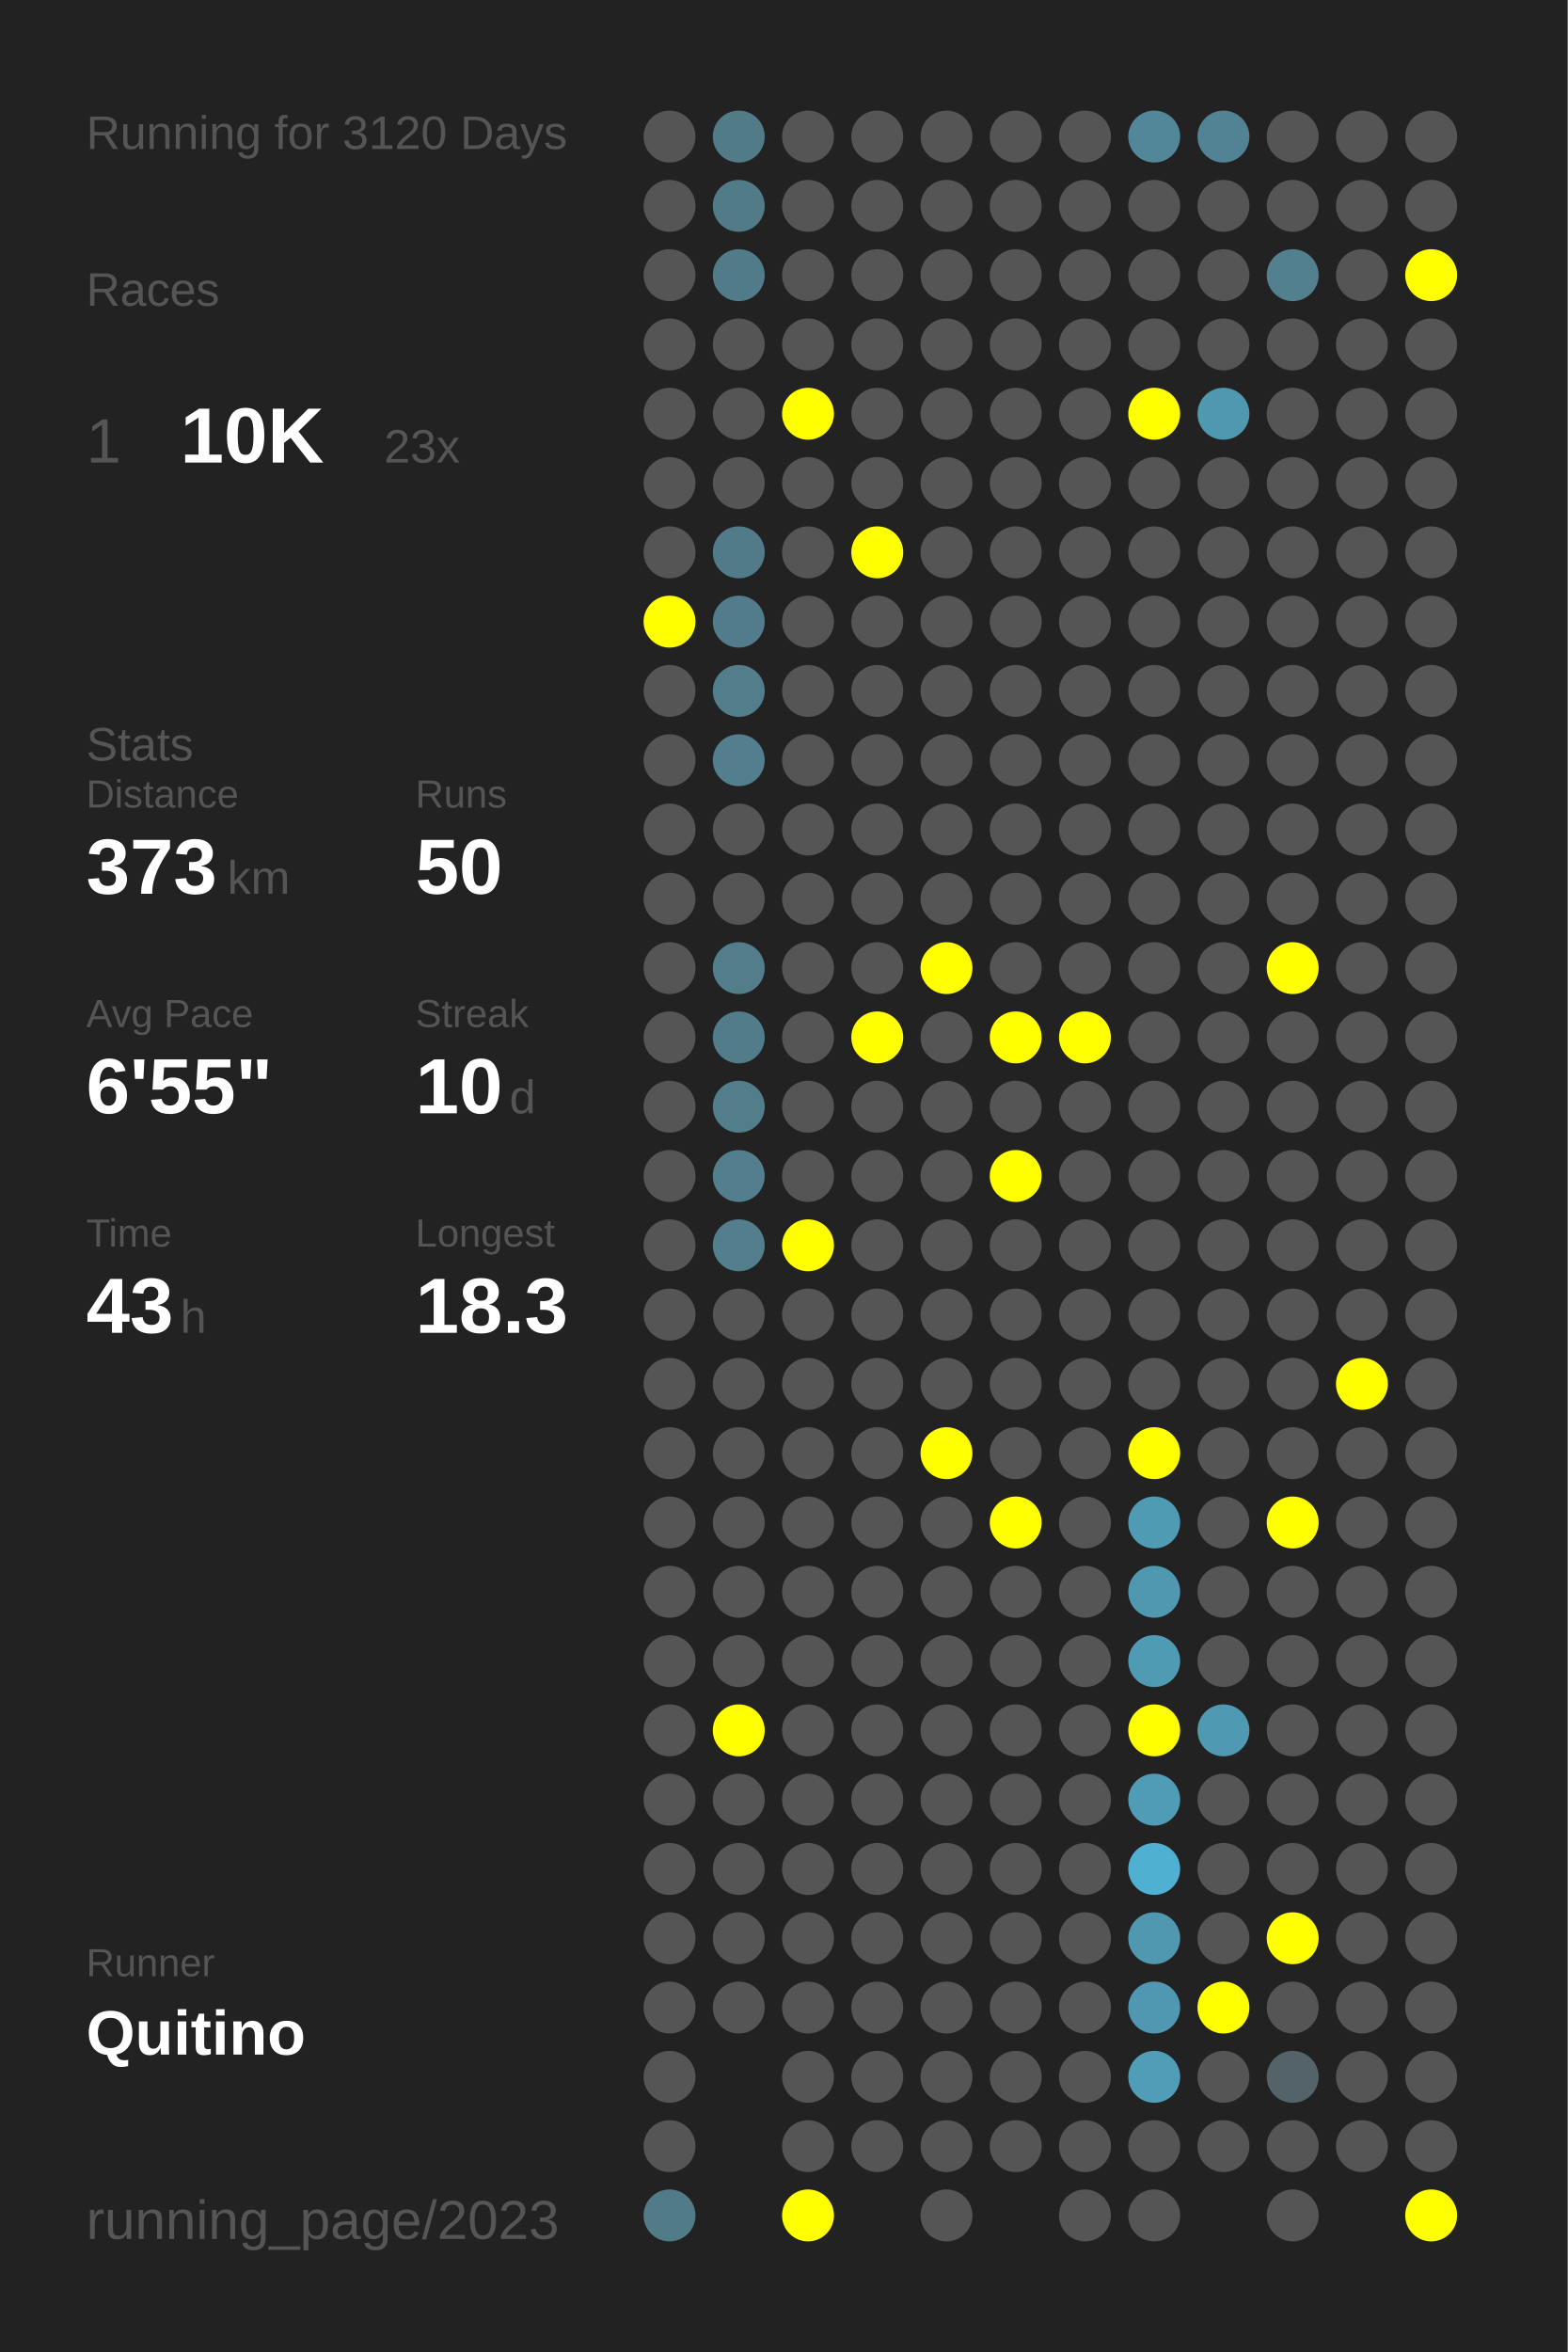
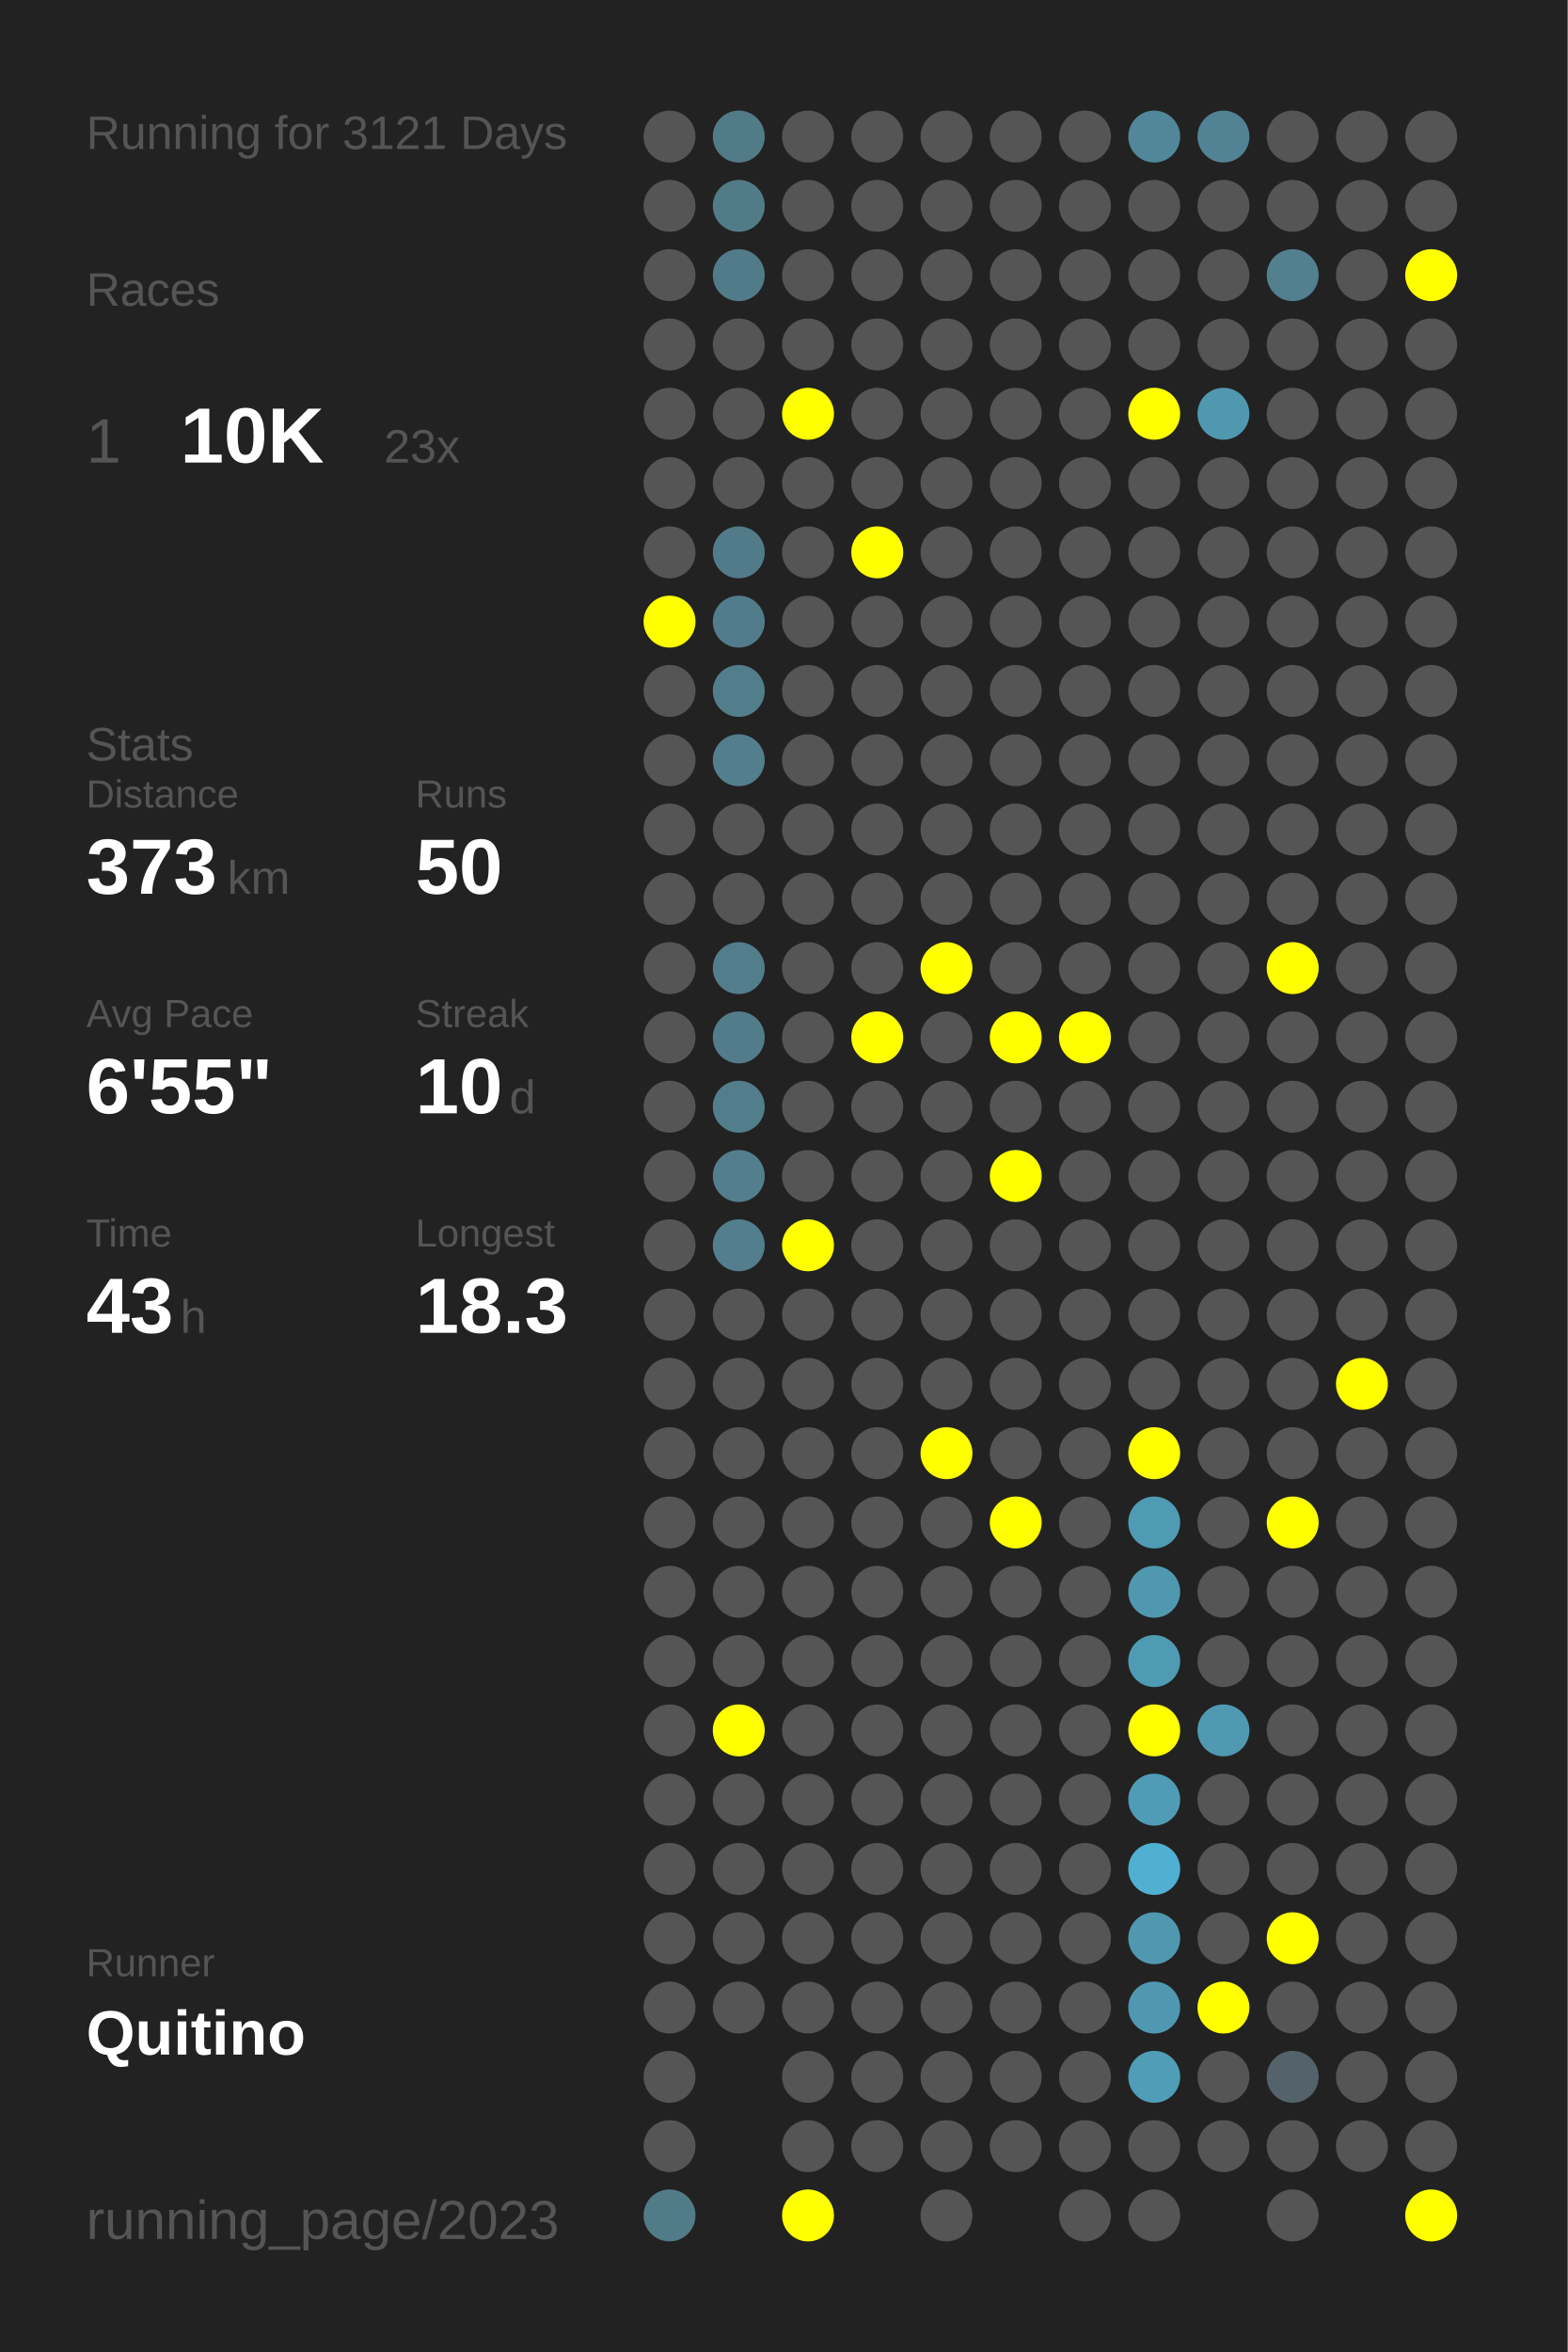
<svg xmlns="http://www.w3.org/2000/svg" baseProfile="full" height="300mm" version="1.1" viewBox="0,0,200,300" width="200mm">
  <defs />
  <rect fill="#222222" height="300" width="200" x="0" y="0" />
-   <text fill="#555555" style="font-size:6px; font-family:Arial;" x="11" y="19">Running for 3120 Days</text>
+   <text fill="#555555" style="font-size:6px; font-family:Arial;" x="11" y="19">Running for 3121 Days</text>
  <text fill="#555555" style="font-size:6px; font-family:Arial;" x="11" y="39">Races</text>
  <text fill="#555555" style="font-size:8px; font-family:Arial;" x="11" y="59">1</text>
  <text fill="#FFFFFF" style="font-size:10px; font-family:Arial; font-weight:bold;" x="23" y="59">10K</text>
  <text fill="#555555" style="font-size:6px; font-family:Arial;" x="49" y="59">23x</text>
  <text fill="#555555" style="font-size:6px; font-family:Arial;" x="11" y="97">Stats</text>
  <text fill="#555555" style="font-size:5px; font-family:Arial;" x="11" y="103">Distance</text>
  <text fill="#FFFFFF" style="font-size:10px; font-family:Arial; font-weight:bold;" x="11" y="114">373</text>
  <text fill="#555555" style="font-size:6px; font-family:Arial;" x="29" y="114">km</text>
  <text fill="#555555" style="font-size:5px; font-family:Arial;" x="53" y="103">Runs</text>
  <text fill="#FFFFFF" style="font-size:10px; font-family:Arial; font-weight:bold;" x="53" y="114">50</text>
  <text fill="#555555" style="font-size:5px; font-family:Arial;" x="11" y="131">Avg Pace</text>
  <text fill="#FFFFFF" style="font-size:10px; font-family:Arial; font-weight:bold;" x="11" y="142">6'55"</text>
  <text fill="#555555" style="font-size:5px; font-family:Arial;" x="53" y="131">Streak</text>
  <text fill="#FFFFFF" style="font-size:10px; font-family:Arial; font-weight:bold;" x="53" y="142">10</text>
  <text fill="#555555" style="font-size:6px; font-family:Arial;" x="65" y="142">d</text>
  <text fill="#555555" style="font-size:5px; font-family:Arial;" x="11" y="159">Time</text>
  <text fill="#FFFFFF" style="font-size:10px; font-family:Arial; font-weight:bold;" x="11" y="170">43</text>
  <text fill="#555555" style="font-size:6px; font-family:Arial;" x="23" y="170">h</text>
  <text fill="#555555" style="font-size:5px; font-family:Arial;" x="53" y="159">Longest</text>
  <text fill="#FFFFFF" style="font-size:10px; font-family:Arial; font-weight:bold;" x="53" y="170">18.3</text>
  <text fill="#555555" style="font-size:5px; font-family:Arial;" x="11" y="252.065">Runner</text>
  <text fill="#FFFFFF" style="font-size:8px; font-family:Arial; font-weight:bold;" x="11" y="262.065">Quitino</text>
  <text fill="#555555" style="font-size:7px; font-family:Arial;" x="11" y="285.581">running_page/2023</text>
  <circle cx="85.417" cy="17.419" fill="#555555" r="3.312" />
  <circle cx="85.417" cy="26.258" fill="#555555" r="3.312" />
  <circle cx="85.417" cy="35.097" fill="#555555" r="3.312" />
  <circle cx="85.417" cy="43.935" fill="#555555" r="3.312" />
  <circle cx="85.417" cy="52.774" fill="#555555" r="3.312" />
  <circle cx="85.417" cy="61.613" fill="#555555" r="3.312" />
  <circle cx="85.417" cy="70.452" fill="#555555" r="3.312" />
  <circle cx="85.417" cy="79.29" fill="#FFFF00" r="3.312" />
  <circle cx="85.417" cy="88.129" fill="#555555" r="3.312" />
  <circle cx="85.417" cy="96.968" fill="#555555" r="3.312" />
  <circle cx="85.417" cy="105.806" fill="#555555" r="3.312" />
  <circle cx="85.417" cy="114.645" fill="#555555" r="3.312" />
  <circle cx="85.417" cy="123.484" fill="#555555" r="3.312" />
  <circle cx="85.417" cy="132.323" fill="#555555" r="3.312" />
  <circle cx="85.417" cy="141.161" fill="#555555" r="3.312" />
  <circle cx="85.417" cy="150" fill="#555555" r="3.312" />
  <circle cx="85.417" cy="158.839" fill="#555555" r="3.312" />
  <circle cx="85.417" cy="167.677" fill="#555555" r="3.312" />
  <circle cx="85.417" cy="176.516" fill="#555555" r="3.312" />
  <circle cx="85.417" cy="185.355" fill="#555555" r="3.312" />
  <circle cx="85.417" cy="194.194" fill="#555555" r="3.312" />
  <circle cx="85.417" cy="203.032" fill="#555555" r="3.312" />
  <circle cx="85.417" cy="211.871" fill="#555555" r="3.312" />
  <circle cx="85.417" cy="220.71" fill="#555555" r="3.312" />
  <circle cx="85.417" cy="229.548" fill="#555555" r="3.312" />
  <circle cx="85.417" cy="238.387" fill="#555555" r="3.312" />
  <circle cx="85.417" cy="247.226" fill="#555555" r="3.312" />
  <circle cx="85.417" cy="256.065" fill="#555555" r="3.312" />
  <circle cx="85.417" cy="264.903" fill="#555555" r="3.312" />
  <circle cx="85.417" cy="273.742" fill="#555555" r="3.312" />
  <circle cx="85.417" cy="282.581" fill="#527b88" r="3.312" />
  <circle cx="94.25" cy="17.419" fill="#527b88" r="3.312" />
  <circle cx="94.25" cy="26.258" fill="#527b88" r="3.312" />
  <circle cx="94.25" cy="35.097" fill="#527b89" r="3.312" />
  <circle cx="94.25" cy="43.935" fill="#555555" r="3.312" />
  <circle cx="94.25" cy="52.774" fill="#555555" r="3.312" />
  <circle cx="94.25" cy="61.613" fill="#555555" r="3.312" />
  <circle cx="94.25" cy="70.452" fill="#527b8a" r="3.312" />
  <circle cx="94.25" cy="79.29" fill="#527c8b" r="3.312" />
  <circle cx="94.25" cy="88.129" fill="#527d8b" r="3.312" />
  <circle cx="94.25" cy="96.968" fill="#527e8d" r="3.312" />
  <circle cx="94.25" cy="105.806" fill="#555555" r="3.312" />
  <circle cx="94.25" cy="114.645" fill="#555555" r="3.312" />
  <circle cx="94.25" cy="123.484" fill="#527d8b" r="3.312" />
  <circle cx="94.25" cy="132.323" fill="#527c8a" r="3.312" />
  <circle cx="94.25" cy="141.161" fill="#527e8c" r="3.312" />
  <circle cx="94.25" cy="150" fill="#527e8d" r="3.312" />
  <circle cx="94.25" cy="158.839" fill="#527e8d" r="3.312" />
  <circle cx="94.25" cy="167.677" fill="#555555" r="3.312" />
  <circle cx="94.25" cy="176.516" fill="#555555" r="3.312" />
  <circle cx="94.25" cy="185.355" fill="#555555" r="3.312" />
  <circle cx="94.25" cy="194.194" fill="#555555" r="3.312" />
  <circle cx="94.25" cy="203.032" fill="#555555" r="3.312" />
  <circle cx="94.25" cy="211.871" fill="#555555" r="3.312" />
  <circle cx="94.25" cy="220.71" fill="#FFFF00" r="3.312" />
  <circle cx="94.25" cy="229.548" fill="#555555" r="3.312" />
  <circle cx="94.25" cy="238.387" fill="#555555" r="3.312" />
  <circle cx="94.25" cy="247.226" fill="#555555" r="3.312" />
  <circle cx="94.25" cy="256.065" fill="#555555" r="3.312" />
  <circle cx="103.083" cy="17.419" fill="#555555" r="3.312" />
  <circle cx="103.083" cy="26.258" fill="#555555" r="3.312" />
  <circle cx="103.083" cy="35.097" fill="#555555" r="3.312" />
  <circle cx="103.083" cy="43.935" fill="#555555" r="3.312" />
  <circle cx="103.083" cy="52.774" fill="#FFFF00" r="3.312" />
  <circle cx="103.083" cy="61.613" fill="#555555" r="3.312" />
  <circle cx="103.083" cy="70.452" fill="#555555" r="3.312" />
  <circle cx="103.083" cy="79.29" fill="#555555" r="3.312" />
  <circle cx="103.083" cy="88.129" fill="#555555" r="3.312" />
  <circle cx="103.083" cy="96.968" fill="#555555" r="3.312" />
  <circle cx="103.083" cy="105.806" fill="#555555" r="3.312" />
  <circle cx="103.083" cy="114.645" fill="#555555" r="3.312" />
  <circle cx="103.083" cy="123.484" fill="#555555" r="3.312" />
  <circle cx="103.083" cy="132.323" fill="#555555" r="3.312" />
  <circle cx="103.083" cy="141.161" fill="#555555" r="3.312" />
  <circle cx="103.083" cy="150" fill="#555555" r="3.312" />
  <circle cx="103.083" cy="158.839" fill="#FFFF00" r="3.312" />
  <circle cx="103.083" cy="167.677" fill="#555555" r="3.312" />
  <circle cx="103.083" cy="176.516" fill="#555555" r="3.312" />
  <circle cx="103.083" cy="185.355" fill="#555555" r="3.312" />
  <circle cx="103.083" cy="194.194" fill="#555555" r="3.312" />
  <circle cx="103.083" cy="203.032" fill="#555555" r="3.312" />
  <circle cx="103.083" cy="211.871" fill="#555555" r="3.312" />
  <circle cx="103.083" cy="220.71" fill="#555555" r="3.312" />
  <circle cx="103.083" cy="229.548" fill="#555555" r="3.312" />
  <circle cx="103.083" cy="238.387" fill="#555555" r="3.312" />
  <circle cx="103.083" cy="247.226" fill="#555555" r="3.312" />
  <circle cx="103.083" cy="256.065" fill="#555555" r="3.312" />
  <circle cx="103.083" cy="264.903" fill="#555555" r="3.312" />
  <circle cx="103.083" cy="273.742" fill="#555555" r="3.312" />
  <circle cx="103.083" cy="282.581" fill="#FFFF00" r="3.312" />
  <circle cx="111.917" cy="17.419" fill="#555555" r="3.312" />
  <circle cx="111.917" cy="26.258" fill="#555555" r="3.312" />
  <circle cx="111.917" cy="35.097" fill="#555555" r="3.312" />
  <circle cx="111.917" cy="43.935" fill="#555555" r="3.312" />
  <circle cx="111.917" cy="52.774" fill="#555555" r="3.312" />
  <circle cx="111.917" cy="61.613" fill="#555555" r="3.312" />
  <circle cx="111.917" cy="70.452" fill="#FFFF00" r="3.312" />
  <circle cx="111.917" cy="79.29" fill="#555555" r="3.312" />
  <circle cx="111.917" cy="88.129" fill="#555555" r="3.312" />
  <circle cx="111.917" cy="96.968" fill="#555555" r="3.312" />
  <circle cx="111.917" cy="105.806" fill="#555555" r="3.312" />
  <circle cx="111.917" cy="114.645" fill="#555555" r="3.312" />
  <circle cx="111.917" cy="123.484" fill="#555555" r="3.312" />
  <circle cx="111.917" cy="132.323" fill="#FFFF00" r="3.312" />
  <circle cx="111.917" cy="141.161" fill="#555555" r="3.312" />
  <circle cx="111.917" cy="150" fill="#555555" r="3.312" />
  <circle cx="111.917" cy="158.839" fill="#555555" r="3.312" />
  <circle cx="111.917" cy="167.677" fill="#555555" r="3.312" />
  <circle cx="111.917" cy="176.516" fill="#555555" r="3.312" />
  <circle cx="111.917" cy="185.355" fill="#555555" r="3.312" />
  <circle cx="111.917" cy="194.194" fill="#555555" r="3.312" />
  <circle cx="111.917" cy="203.032" fill="#555555" r="3.312" />
  <circle cx="111.917" cy="211.871" fill="#555555" r="3.312" />
  <circle cx="111.917" cy="220.71" fill="#555555" r="3.312" />
  <circle cx="111.917" cy="229.548" fill="#555555" r="3.312" />
  <circle cx="111.917" cy="238.387" fill="#555555" r="3.312" />
  <circle cx="111.917" cy="247.226" fill="#555555" r="3.312" />
  <circle cx="111.917" cy="256.065" fill="#555555" r="3.312" />
  <circle cx="111.917" cy="264.903" fill="#555555" r="3.312" />
  <circle cx="111.917" cy="273.742" fill="#555555" r="3.312" />
  <circle cx="120.75" cy="17.419" fill="#555555" r="3.312" />
  <circle cx="120.75" cy="26.258" fill="#555555" r="3.312" />
  <circle cx="120.75" cy="35.097" fill="#555555" r="3.312" />
  <circle cx="120.75" cy="43.935" fill="#555555" r="3.312" />
  <circle cx="120.75" cy="52.774" fill="#555555" r="3.312" />
  <circle cx="120.75" cy="61.613" fill="#555555" r="3.312" />
  <circle cx="120.75" cy="70.452" fill="#555555" r="3.312" />
  <circle cx="120.75" cy="79.29" fill="#555555" r="3.312" />
  <circle cx="120.75" cy="88.129" fill="#555555" r="3.312" />
  <circle cx="120.75" cy="96.968" fill="#555555" r="3.312" />
  <circle cx="120.75" cy="105.806" fill="#555555" r="3.312" />
  <circle cx="120.75" cy="114.645" fill="#555555" r="3.312" />
  <circle cx="120.75" cy="123.484" fill="#FFFF00" r="3.312" />
  <circle cx="120.75" cy="132.323" fill="#555555" r="3.312" />
  <circle cx="120.75" cy="141.161" fill="#555555" r="3.312" />
  <circle cx="120.75" cy="150" fill="#555555" r="3.312" />
  <circle cx="120.75" cy="158.839" fill="#555555" r="3.312" />
  <circle cx="120.75" cy="167.677" fill="#555555" r="3.312" />
  <circle cx="120.75" cy="176.516" fill="#555555" r="3.312" />
  <circle cx="120.75" cy="185.355" fill="#FFFF00" r="3.312" />
  <circle cx="120.75" cy="194.194" fill="#555555" r="3.312" />
  <circle cx="120.75" cy="203.032" fill="#555555" r="3.312" />
  <circle cx="120.75" cy="211.871" fill="#555555" r="3.312" />
  <circle cx="120.75" cy="220.71" fill="#555555" r="3.312" />
  <circle cx="120.75" cy="229.548" fill="#555555" r="3.312" />
  <circle cx="120.75" cy="238.387" fill="#555555" r="3.312" />
  <circle cx="120.75" cy="247.226" fill="#555555" r="3.312" />
  <circle cx="120.75" cy="256.065" fill="#555555" r="3.312" />
  <circle cx="120.75" cy="264.903" fill="#555555" r="3.312" />
  <circle cx="120.75" cy="273.742" fill="#555555" r="3.312" />
  <circle cx="120.75" cy="282.581" fill="#555555" r="3.312" />
  <circle cx="129.583" cy="17.419" fill="#555555" r="3.312" />
  <circle cx="129.583" cy="26.258" fill="#555555" r="3.312" />
  <circle cx="129.583" cy="35.097" fill="#555555" r="3.312" />
  <circle cx="129.583" cy="43.935" fill="#555555" r="3.312" />
  <circle cx="129.583" cy="52.774" fill="#555555" r="3.312" />
  <circle cx="129.583" cy="61.613" fill="#555555" r="3.312" />
  <circle cx="129.583" cy="70.452" fill="#555555" r="3.312" />
  <circle cx="129.583" cy="79.29" fill="#555555" r="3.312" />
  <circle cx="129.583" cy="88.129" fill="#555555" r="3.312" />
  <circle cx="129.583" cy="96.968" fill="#555555" r="3.312" />
  <circle cx="129.583" cy="105.806" fill="#555555" r="3.312" />
  <circle cx="129.583" cy="114.645" fill="#555555" r="3.312" />
  <circle cx="129.583" cy="123.484" fill="#555555" r="3.312" />
  <circle cx="129.583" cy="132.323" fill="#FFFF00" r="3.312" />
  <circle cx="129.583" cy="141.161" fill="#555555" r="3.312" />
  <circle cx="129.583" cy="150" fill="#FFFF00" r="3.312" />
  <circle cx="129.583" cy="158.839" fill="#555555" r="3.312" />
  <circle cx="129.583" cy="167.677" fill="#555555" r="3.312" />
  <circle cx="129.583" cy="176.516" fill="#555555" r="3.312" />
  <circle cx="129.583" cy="185.355" fill="#555555" r="3.312" />
  <circle cx="129.583" cy="194.194" fill="#FFFF00" r="3.312" />
  <circle cx="129.583" cy="203.032" fill="#555555" r="3.312" />
  <circle cx="129.583" cy="211.871" fill="#555555" r="3.312" />
  <circle cx="129.583" cy="220.71" fill="#555555" r="3.312" />
  <circle cx="129.583" cy="229.548" fill="#555555" r="3.312" />
  <circle cx="129.583" cy="238.387" fill="#555555" r="3.312" />
  <circle cx="129.583" cy="247.226" fill="#555555" r="3.312" />
  <circle cx="129.583" cy="256.065" fill="#555555" r="3.312" />
  <circle cx="129.583" cy="264.903" fill="#555555" r="3.312" />
  <circle cx="129.583" cy="273.742" fill="#555555" r="3.312" />
  <circle cx="138.417" cy="17.419" fill="#555555" r="3.312" />
  <circle cx="138.417" cy="26.258" fill="#555555" r="3.312" />
  <circle cx="138.417" cy="35.097" fill="#555555" r="3.312" />
  <circle cx="138.417" cy="43.935" fill="#555555" r="3.312" />
  <circle cx="138.417" cy="52.774" fill="#555555" r="3.312" />
  <circle cx="138.417" cy="61.613" fill="#555555" r="3.312" />
  <circle cx="138.417" cy="70.452" fill="#555555" r="3.312" />
  <circle cx="138.417" cy="79.29" fill="#555555" r="3.312" />
  <circle cx="138.417" cy="88.129" fill="#555555" r="3.312" />
  <circle cx="138.417" cy="96.968" fill="#555555" r="3.312" />
  <circle cx="138.417" cy="105.806" fill="#555555" r="3.312" />
  <circle cx="138.417" cy="114.645" fill="#555555" r="3.312" />
  <circle cx="138.417" cy="123.484" fill="#555555" r="3.312" />
  <circle cx="138.417" cy="132.323" fill="#FFFF00" r="3.312" />
  <circle cx="138.417" cy="141.161" fill="#555555" r="3.312" />
  <circle cx="138.417" cy="150" fill="#555555" r="3.312" />
  <circle cx="138.417" cy="158.839" fill="#555555" r="3.312" />
  <circle cx="138.417" cy="167.677" fill="#555555" r="3.312" />
  <circle cx="138.417" cy="176.516" fill="#555555" r="3.312" />
  <circle cx="138.417" cy="185.355" fill="#555555" r="3.312" />
  <circle cx="138.417" cy="194.194" fill="#555555" r="3.312" />
  <circle cx="138.417" cy="203.032" fill="#555555" r="3.312" />
  <circle cx="138.417" cy="211.871" fill="#555555" r="3.312" />
  <circle cx="138.417" cy="220.71" fill="#555555" r="3.312" />
  <circle cx="138.417" cy="229.548" fill="#555555" r="3.312" />
  <circle cx="138.417" cy="238.387" fill="#555555" r="3.312" />
  <circle cx="138.417" cy="247.226" fill="#555555" r="3.312" />
  <circle cx="138.417" cy="256.065" fill="#555555" r="3.312" />
  <circle cx="138.417" cy="264.903" fill="#555555" r="3.312" />
  <circle cx="138.417" cy="273.742" fill="#555555" r="3.312" />
  <circle cx="138.417" cy="282.581" fill="#555555" r="3.312" />
  <circle cx="147.25" cy="17.419" fill="#518799" r="3.312" />
  <circle cx="147.25" cy="26.258" fill="#555555" r="3.312" />
  <circle cx="147.25" cy="35.097" fill="#555555" r="3.312" />
  <circle cx="147.25" cy="43.935" fill="#555555" r="3.312" />
  <circle cx="147.25" cy="52.774" fill="#FFFF00" r="3.312" />
  <circle cx="147.25" cy="61.613" fill="#555555" r="3.312" />
  <circle cx="147.25" cy="70.452" fill="#555555" r="3.312" />
  <circle cx="147.25" cy="79.29" fill="#555555" r="3.312" />
  <circle cx="147.25" cy="88.129" fill="#555555" r="3.312" />
  <circle cx="147.25" cy="96.968" fill="#555555" r="3.312" />
  <circle cx="147.25" cy="105.806" fill="#555555" r="3.312" />
  <circle cx="147.25" cy="114.645" fill="#555555" r="3.312" />
  <circle cx="147.25" cy="123.484" fill="#555555" r="3.312" />
  <circle cx="147.25" cy="132.323" fill="#555555" r="3.312" />
  <circle cx="147.25" cy="141.161" fill="#555555" r="3.312" />
  <circle cx="147.25" cy="150" fill="#555555" r="3.312" />
  <circle cx="147.25" cy="158.839" fill="#555555" r="3.312" />
  <circle cx="147.25" cy="167.677" fill="#555555" r="3.312" />
  <circle cx="147.25" cy="176.516" fill="#555555" r="3.312" />
  <circle cx="147.25" cy="185.355" fill="#FFFF00" r="3.312" />
  <circle cx="147.25" cy="194.194" fill="#509bb4" r="3.312" />
  <circle cx="147.25" cy="203.032" fill="#5098b0" r="3.312" />
  <circle cx="147.25" cy="211.871" fill="#509bb4" r="3.312" />
  <circle cx="147.25" cy="220.71" fill="#FFFF00" r="3.312" />
  <circle cx="147.25" cy="229.548" fill="#509cb6" r="3.312" />
  <circle cx="147.25" cy="238.387" fill="#4fb0d2" r="3.312" />
  <circle cx="147.25" cy="247.226" fill="#5098b0" r="3.312" />
  <circle cx="147.25" cy="256.065" fill="#5098b1" r="3.312" />
  <circle cx="147.25" cy="264.903" fill="#509db7" r="3.312" />
  <circle cx="147.25" cy="273.742" fill="#555555" r="3.312" />
  <circle cx="147.25" cy="282.581" fill="#555555" r="3.312" />
  <circle cx="156.083" cy="17.419" fill="#528394" r="3.312" />
  <circle cx="156.083" cy="26.258" fill="#555555" r="3.312" />
  <circle cx="156.083" cy="35.097" fill="#555555" r="3.312" />
  <circle cx="156.083" cy="43.935" fill="#555555" r="3.312" />
  <circle cx="156.083" cy="52.774" fill="#5098b0" r="3.312" />
  <circle cx="156.083" cy="61.613" fill="#555555" r="3.312" />
  <circle cx="156.083" cy="70.452" fill="#555555" r="3.312" />
  <circle cx="156.083" cy="79.29" fill="#555555" r="3.312" />
  <circle cx="156.083" cy="88.129" fill="#555555" r="3.312" />
  <circle cx="156.083" cy="96.968" fill="#555555" r="3.312" />
  <circle cx="156.083" cy="105.806" fill="#555555" r="3.312" />
  <circle cx="156.083" cy="114.645" fill="#555555" r="3.312" />
  <circle cx="156.083" cy="123.484" fill="#555555" r="3.312" />
  <circle cx="156.083" cy="132.323" fill="#555555" r="3.312" />
  <circle cx="156.083" cy="141.161" fill="#555555" r="3.312" />
  <circle cx="156.083" cy="150" fill="#555555" r="3.312" />
  <circle cx="156.083" cy="158.839" fill="#555555" r="3.312" />
  <circle cx="156.083" cy="167.677" fill="#555555" r="3.312" />
  <circle cx="156.083" cy="176.516" fill="#555555" r="3.312" />
  <circle cx="156.083" cy="185.355" fill="#555555" r="3.312" />
  <circle cx="156.083" cy="194.194" fill="#555555" r="3.312" />
  <circle cx="156.083" cy="203.032" fill="#555555" r="3.312" />
  <circle cx="156.083" cy="211.871" fill="#555555" r="3.312" />
  <circle cx="156.083" cy="220.71" fill="#5099b2" r="3.312" />
  <circle cx="156.083" cy="229.548" fill="#555555" r="3.312" />
  <circle cx="156.083" cy="238.387" fill="#555555" r="3.312" />
  <circle cx="156.083" cy="247.226" fill="#555555" r="3.312" />
  <circle cx="156.083" cy="256.065" fill="#FFFF00" r="3.312" />
  <circle cx="156.083" cy="264.903" fill="#555555" r="3.312" />
  <circle cx="156.083" cy="273.742" fill="#555555" r="3.312" />
  <circle cx="164.917" cy="17.419" fill="#555555" r="3.312" />
  <circle cx="164.917" cy="26.258" fill="#555555" r="3.312" />
  <circle cx="164.917" cy="35.097" fill="#52808f" r="3.312" />
  <circle cx="164.917" cy="43.935" fill="#555555" r="3.312" />
  <circle cx="164.917" cy="52.774" fill="#555555" r="3.312" />
  <circle cx="164.917" cy="61.613" fill="#555555" r="3.312" />
  <circle cx="164.917" cy="70.452" fill="#555555" r="3.312" />
  <circle cx="164.917" cy="79.29" fill="#555555" r="3.312" />
  <circle cx="164.917" cy="88.129" fill="#555555" r="3.312" />
  <circle cx="164.917" cy="96.968" fill="#555555" r="3.312" />
  <circle cx="164.917" cy="105.806" fill="#555555" r="3.312" />
  <circle cx="164.917" cy="114.645" fill="#555555" r="3.312" />
  <circle cx="164.917" cy="123.484" fill="#FFFF00" r="3.312" />
  <circle cx="164.917" cy="132.323" fill="#555555" r="3.312" />
  <circle cx="164.917" cy="141.161" fill="#555555" r="3.312" />
  <circle cx="164.917" cy="150" fill="#555555" r="3.312" />
  <circle cx="164.917" cy="158.839" fill="#555555" r="3.312" />
  <circle cx="164.917" cy="167.677" fill="#555555" r="3.312" />
  <circle cx="164.917" cy="176.516" fill="#555555" r="3.312" />
  <circle cx="164.917" cy="185.355" fill="#555555" r="3.312" />
  <circle cx="164.917" cy="194.194" fill="#FFFF00" r="3.312" />
  <circle cx="164.917" cy="203.032" fill="#555555" r="3.312" />
  <circle cx="164.917" cy="211.871" fill="#555555" r="3.312" />
  <circle cx="164.917" cy="220.71" fill="#555555" r="3.312" />
  <circle cx="164.917" cy="229.548" fill="#555555" r="3.312" />
  <circle cx="164.917" cy="238.387" fill="#555555" r="3.312" />
  <circle cx="164.917" cy="247.226" fill="#FFFF00" r="3.312" />
  <circle cx="164.917" cy="256.065" fill="#555555" r="3.312" />
  <circle cx="164.917" cy="264.903" fill="#546369" r="3.312" />
  <circle cx="164.917" cy="273.742" fill="#555555" r="3.312" />
  <circle cx="164.917" cy="282.581" fill="#555555" r="3.312" />
  <circle cx="173.75" cy="17.419" fill="#555555" r="3.312" />
  <circle cx="173.75" cy="26.258" fill="#555555" r="3.312" />
  <circle cx="173.75" cy="35.097" fill="#555555" r="3.312" />
  <circle cx="173.75" cy="43.935" fill="#555555" r="3.312" />
  <circle cx="173.75" cy="52.774" fill="#555555" r="3.312" />
  <circle cx="173.75" cy="61.613" fill="#555555" r="3.312" />
  <circle cx="173.75" cy="70.452" fill="#555555" r="3.312" />
  <circle cx="173.75" cy="79.29" fill="#555555" r="3.312" />
  <circle cx="173.75" cy="88.129" fill="#555555" r="3.312" />
  <circle cx="173.75" cy="96.968" fill="#555555" r="3.312" />
  <circle cx="173.75" cy="105.806" fill="#555555" r="3.312" />
  <circle cx="173.75" cy="114.645" fill="#555555" r="3.312" />
  <circle cx="173.75" cy="123.484" fill="#555555" r="3.312" />
  <circle cx="173.75" cy="132.323" fill="#555555" r="3.312" />
  <circle cx="173.75" cy="141.161" fill="#555555" r="3.312" />
  <circle cx="173.75" cy="150" fill="#555555" r="3.312" />
  <circle cx="173.75" cy="158.839" fill="#555555" r="3.312" />
  <circle cx="173.75" cy="167.677" fill="#555555" r="3.312" />
  <circle cx="173.75" cy="176.516" fill="#FFFF00" r="3.312" />
  <circle cx="173.75" cy="185.355" fill="#555555" r="3.312" />
  <circle cx="173.75" cy="194.194" fill="#555555" r="3.312" />
  <circle cx="173.75" cy="203.032" fill="#555555" r="3.312" />
  <circle cx="173.75" cy="211.871" fill="#555555" r="3.312" />
  <circle cx="173.75" cy="220.71" fill="#555555" r="3.312" />
  <circle cx="173.75" cy="229.548" fill="#555555" r="3.312" />
  <circle cx="173.75" cy="238.387" fill="#555555" r="3.312" />
  <circle cx="173.75" cy="247.226" fill="#555555" r="3.312" />
  <circle cx="173.75" cy="256.065" fill="#555555" r="3.312" />
  <circle cx="173.75" cy="264.903" fill="#555555" r="3.312" />
  <circle cx="173.75" cy="273.742" fill="#555555" r="3.312" />
  <circle cx="182.583" cy="17.419" fill="#555555" r="3.312" />
  <circle cx="182.583" cy="26.258" fill="#555555" r="3.312" />
  <circle cx="182.583" cy="35.097" fill="#FFFF00" r="3.312" />
  <circle cx="182.583" cy="43.935" fill="#555555" r="3.312" />
  <circle cx="182.583" cy="52.774" fill="#555555" r="3.312" />
  <circle cx="182.583" cy="61.613" fill="#555555" r="3.312" />
  <circle cx="182.583" cy="70.452" fill="#555555" r="3.312" />
  <circle cx="182.583" cy="79.29" fill="#555555" r="3.312" />
  <circle cx="182.583" cy="88.129" fill="#555555" r="3.312" />
  <circle cx="182.583" cy="96.968" fill="#555555" r="3.312" />
  <circle cx="182.583" cy="105.806" fill="#555555" r="3.312" />
  <circle cx="182.583" cy="114.645" fill="#555555" r="3.312" />
  <circle cx="182.583" cy="123.484" fill="#555555" r="3.312" />
  <circle cx="182.583" cy="132.323" fill="#555555" r="3.312" />
  <circle cx="182.583" cy="141.161" fill="#555555" r="3.312" />
  <circle cx="182.583" cy="150" fill="#555555" r="3.312" />
  <circle cx="182.583" cy="158.839" fill="#555555" r="3.312" />
  <circle cx="182.583" cy="167.677" fill="#555555" r="3.312" />
  <circle cx="182.583" cy="176.516" fill="#555555" r="3.312" />
  <circle cx="182.583" cy="185.355" fill="#555555" r="3.312" />
  <circle cx="182.583" cy="194.194" fill="#555555" r="3.312" />
  <circle cx="182.583" cy="203.032" fill="#555555" r="3.312" />
  <circle cx="182.583" cy="211.871" fill="#555555" r="3.312" />
  <circle cx="182.583" cy="220.71" fill="#555555" r="3.312" />
  <circle cx="182.583" cy="229.548" fill="#555555" r="3.312" />
  <circle cx="182.583" cy="238.387" fill="#555555" r="3.312" />
  <circle cx="182.583" cy="247.226" fill="#555555" r="3.312" />
  <circle cx="182.583" cy="256.065" fill="#555555" r="3.312" />
  <circle cx="182.583" cy="264.903" fill="#555555" r="3.312" />
  <circle cx="182.583" cy="273.742" fill="#555555" r="3.312" />
  <circle cx="182.583" cy="282.581" fill="#FFFF00" r="3.312" />
</svg>
